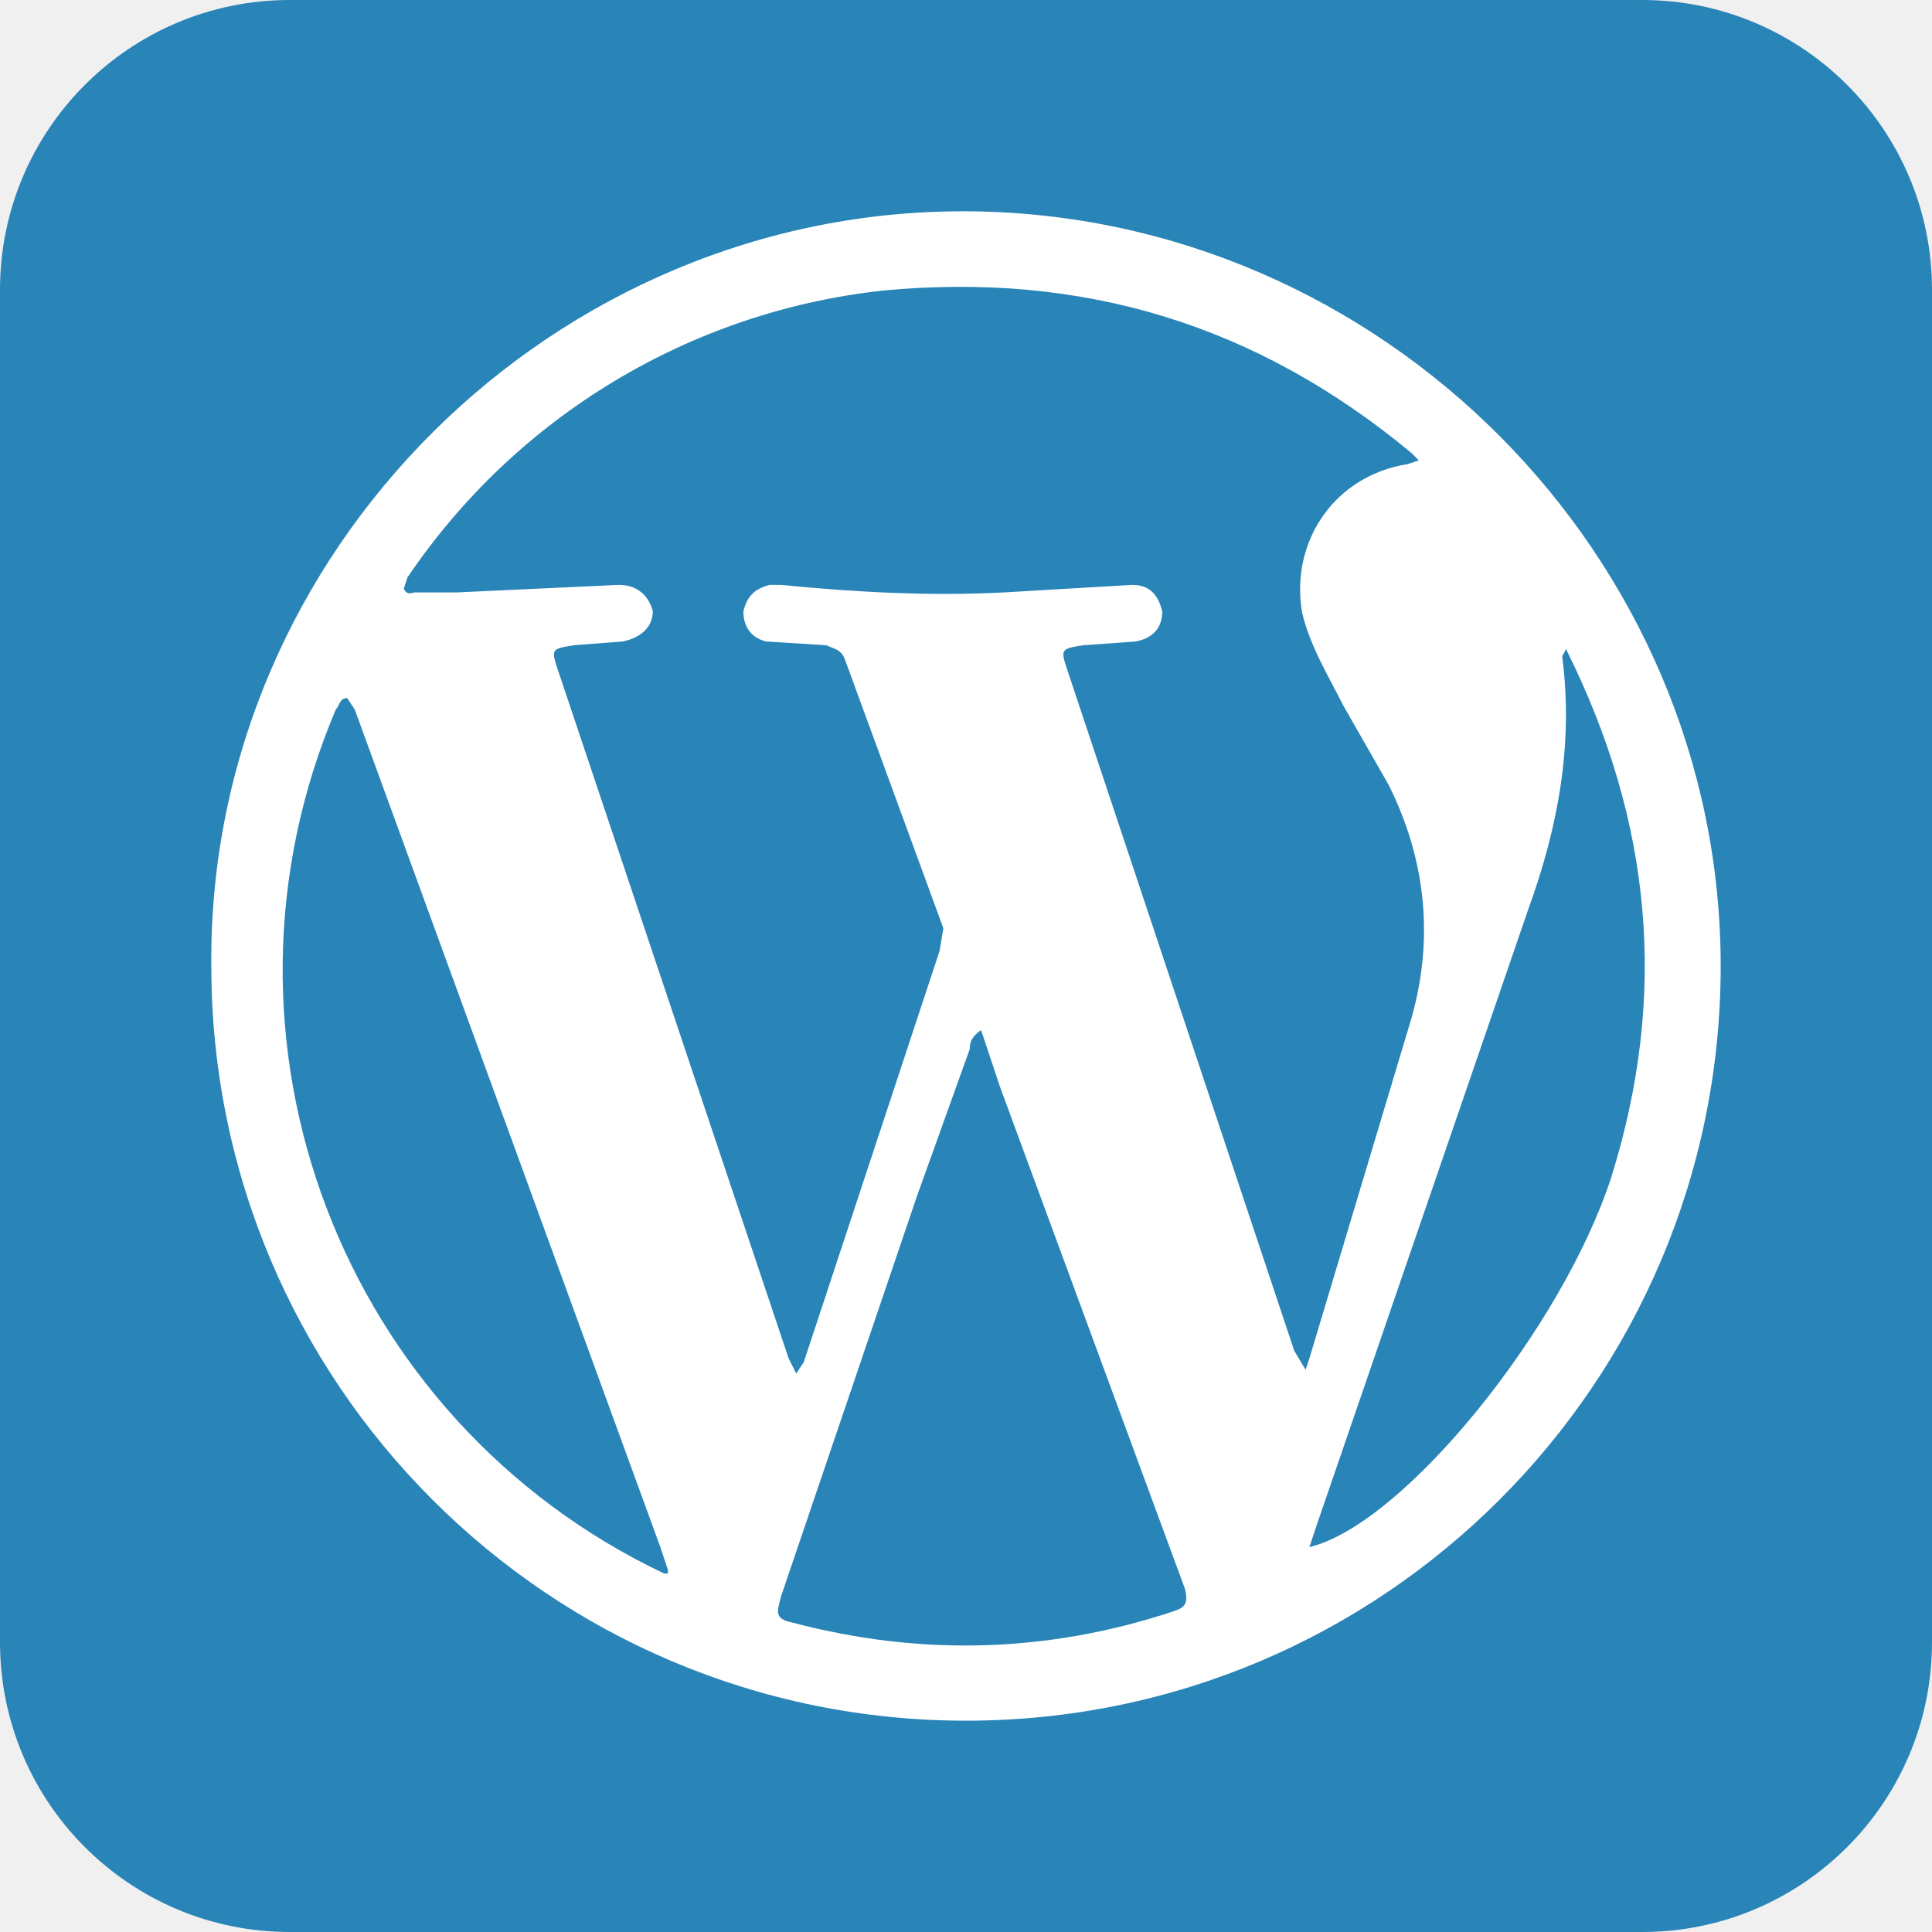
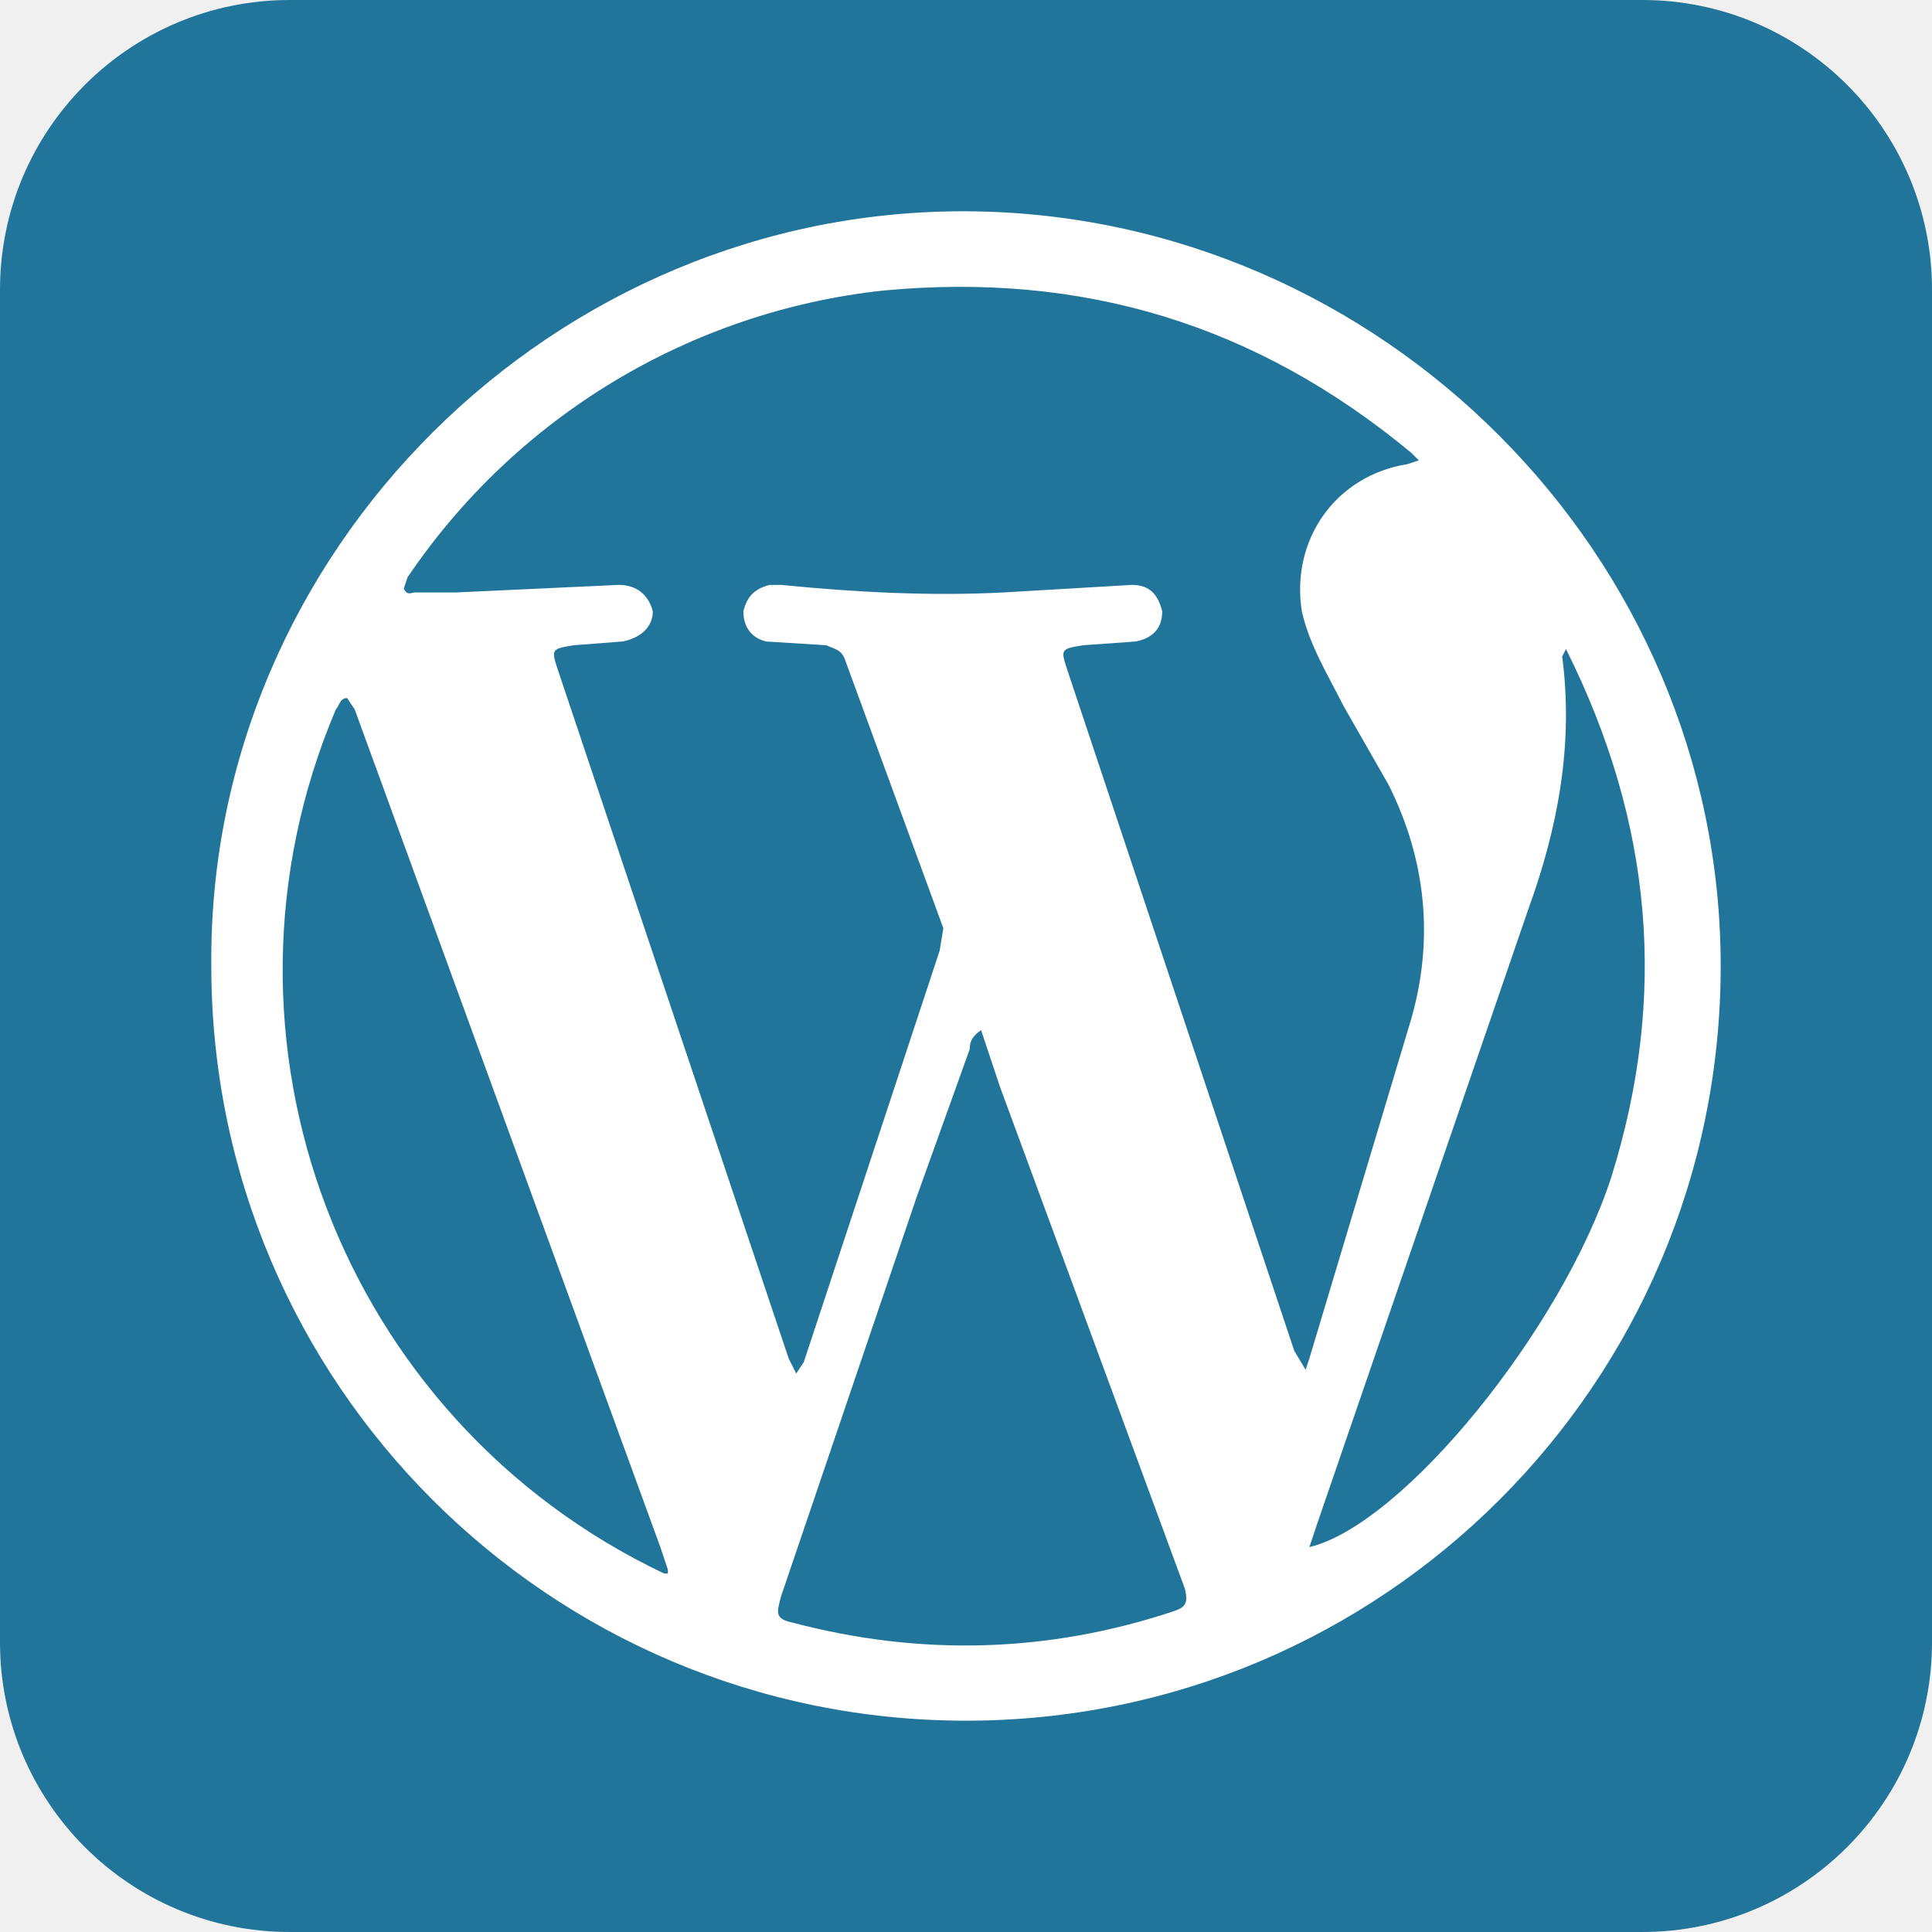
<svg xmlns="http://www.w3.org/2000/svg" version="1.1" viewBox="0 0 512 512">
-   <rect height="100%" width="100%" rx="15%" ry="15%" fill="#2984b8" />
+   <rect height="100%" width="100%" rx="15%" ry="15%" fill="#21759B" />
  <path d="M56 256C55 146 147 55 257 56c109 1 199 91 199 200a200 200 0 0 1-400 0zm120 161h1v-1l-2-6-81-222-2-3c-2 0-2 2-3 3a177 177 0 0 0 87 229zm170-54l1-3 27-90c6-21 4-42-6-62l-12-21c-4-8-9-16-11-25-3-19 9-36 28-39l3-1-2-2c-41-34-87-48-140-43a175 175 0 0 0-126 76l-1 3c1 2 2 1 3 1h11l43-2c5 0 8 3 9 7 0 4-3 7-8 8l-13 1c-6 1-6 1-4 7l61 182 2 4 2-3 36-109 1-6-26-71c-1-3-3-3-5-4l-16-1c-4-1-6-4-6-8 1-4 3-6 7-7h3c20 2 40 3 59 2l34-2c5 0 7 3 8 7 0 4-2 7-7 8l-14 1c-6 1-6 1-4 7l60 180 3 5zm-86-90c-3 2-3 4-3 5l-14 39-36 106c-1 4-2 6 3 7 34 9 68 8 101-3 3-1 4-2 3-6l-49-133-5-15zm87 137c25-6 67-58 80-98 15-48 11-94-12-140l-1 2c3 23-1 45-9 67l-56 163-2 6z" fill="#fff" />
</svg>
